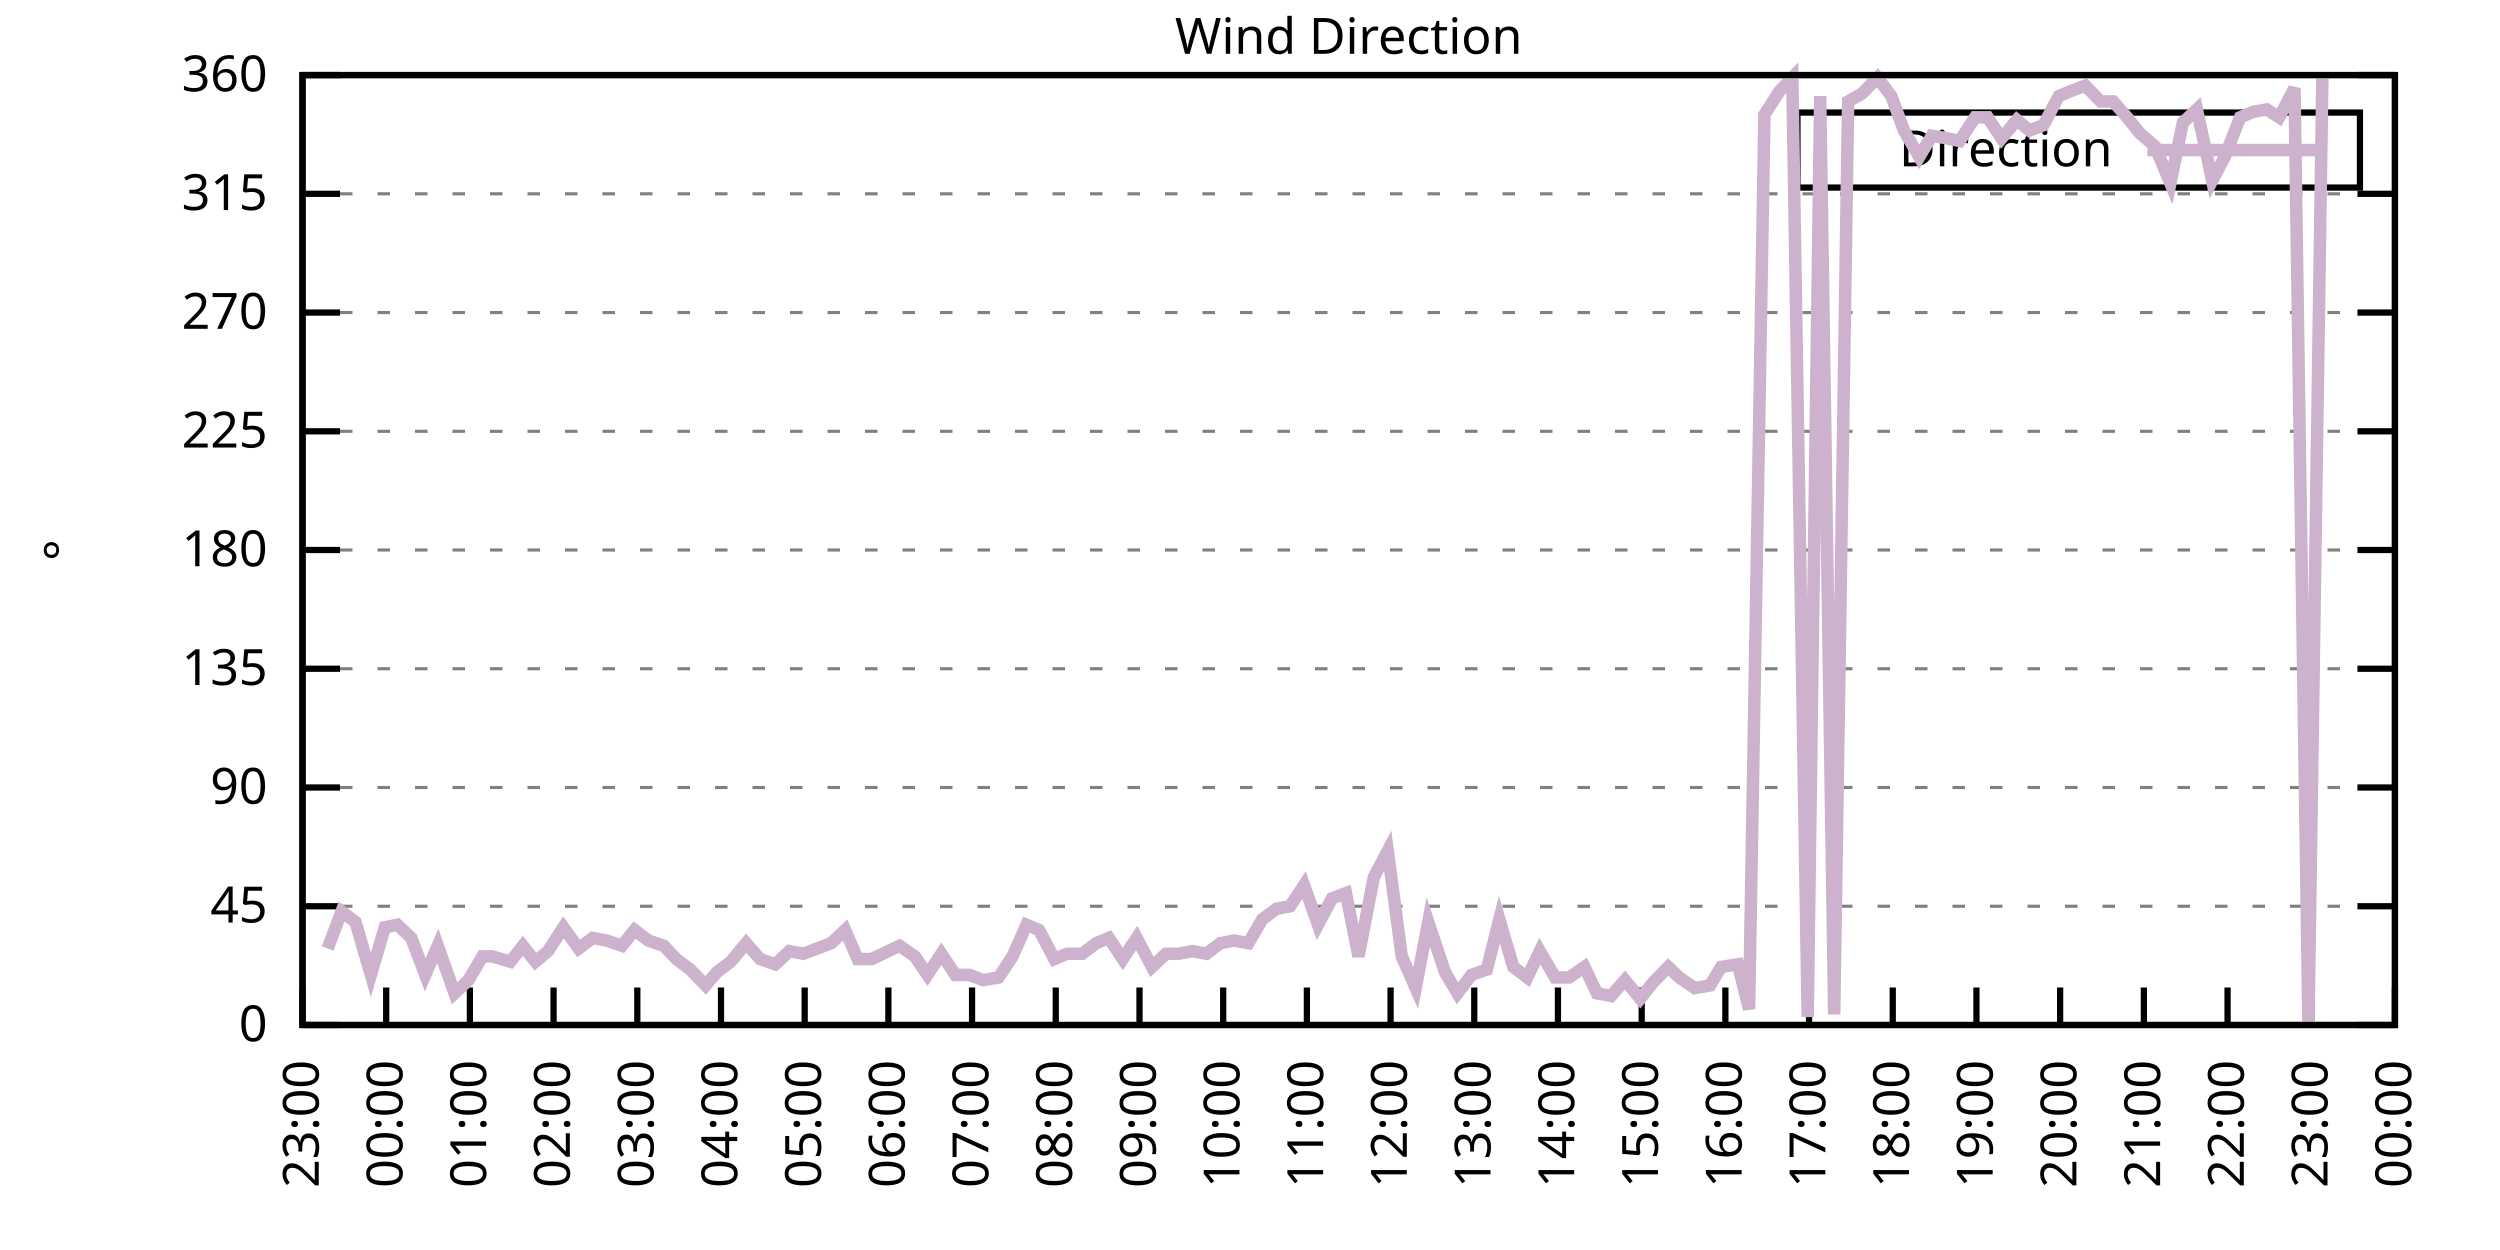
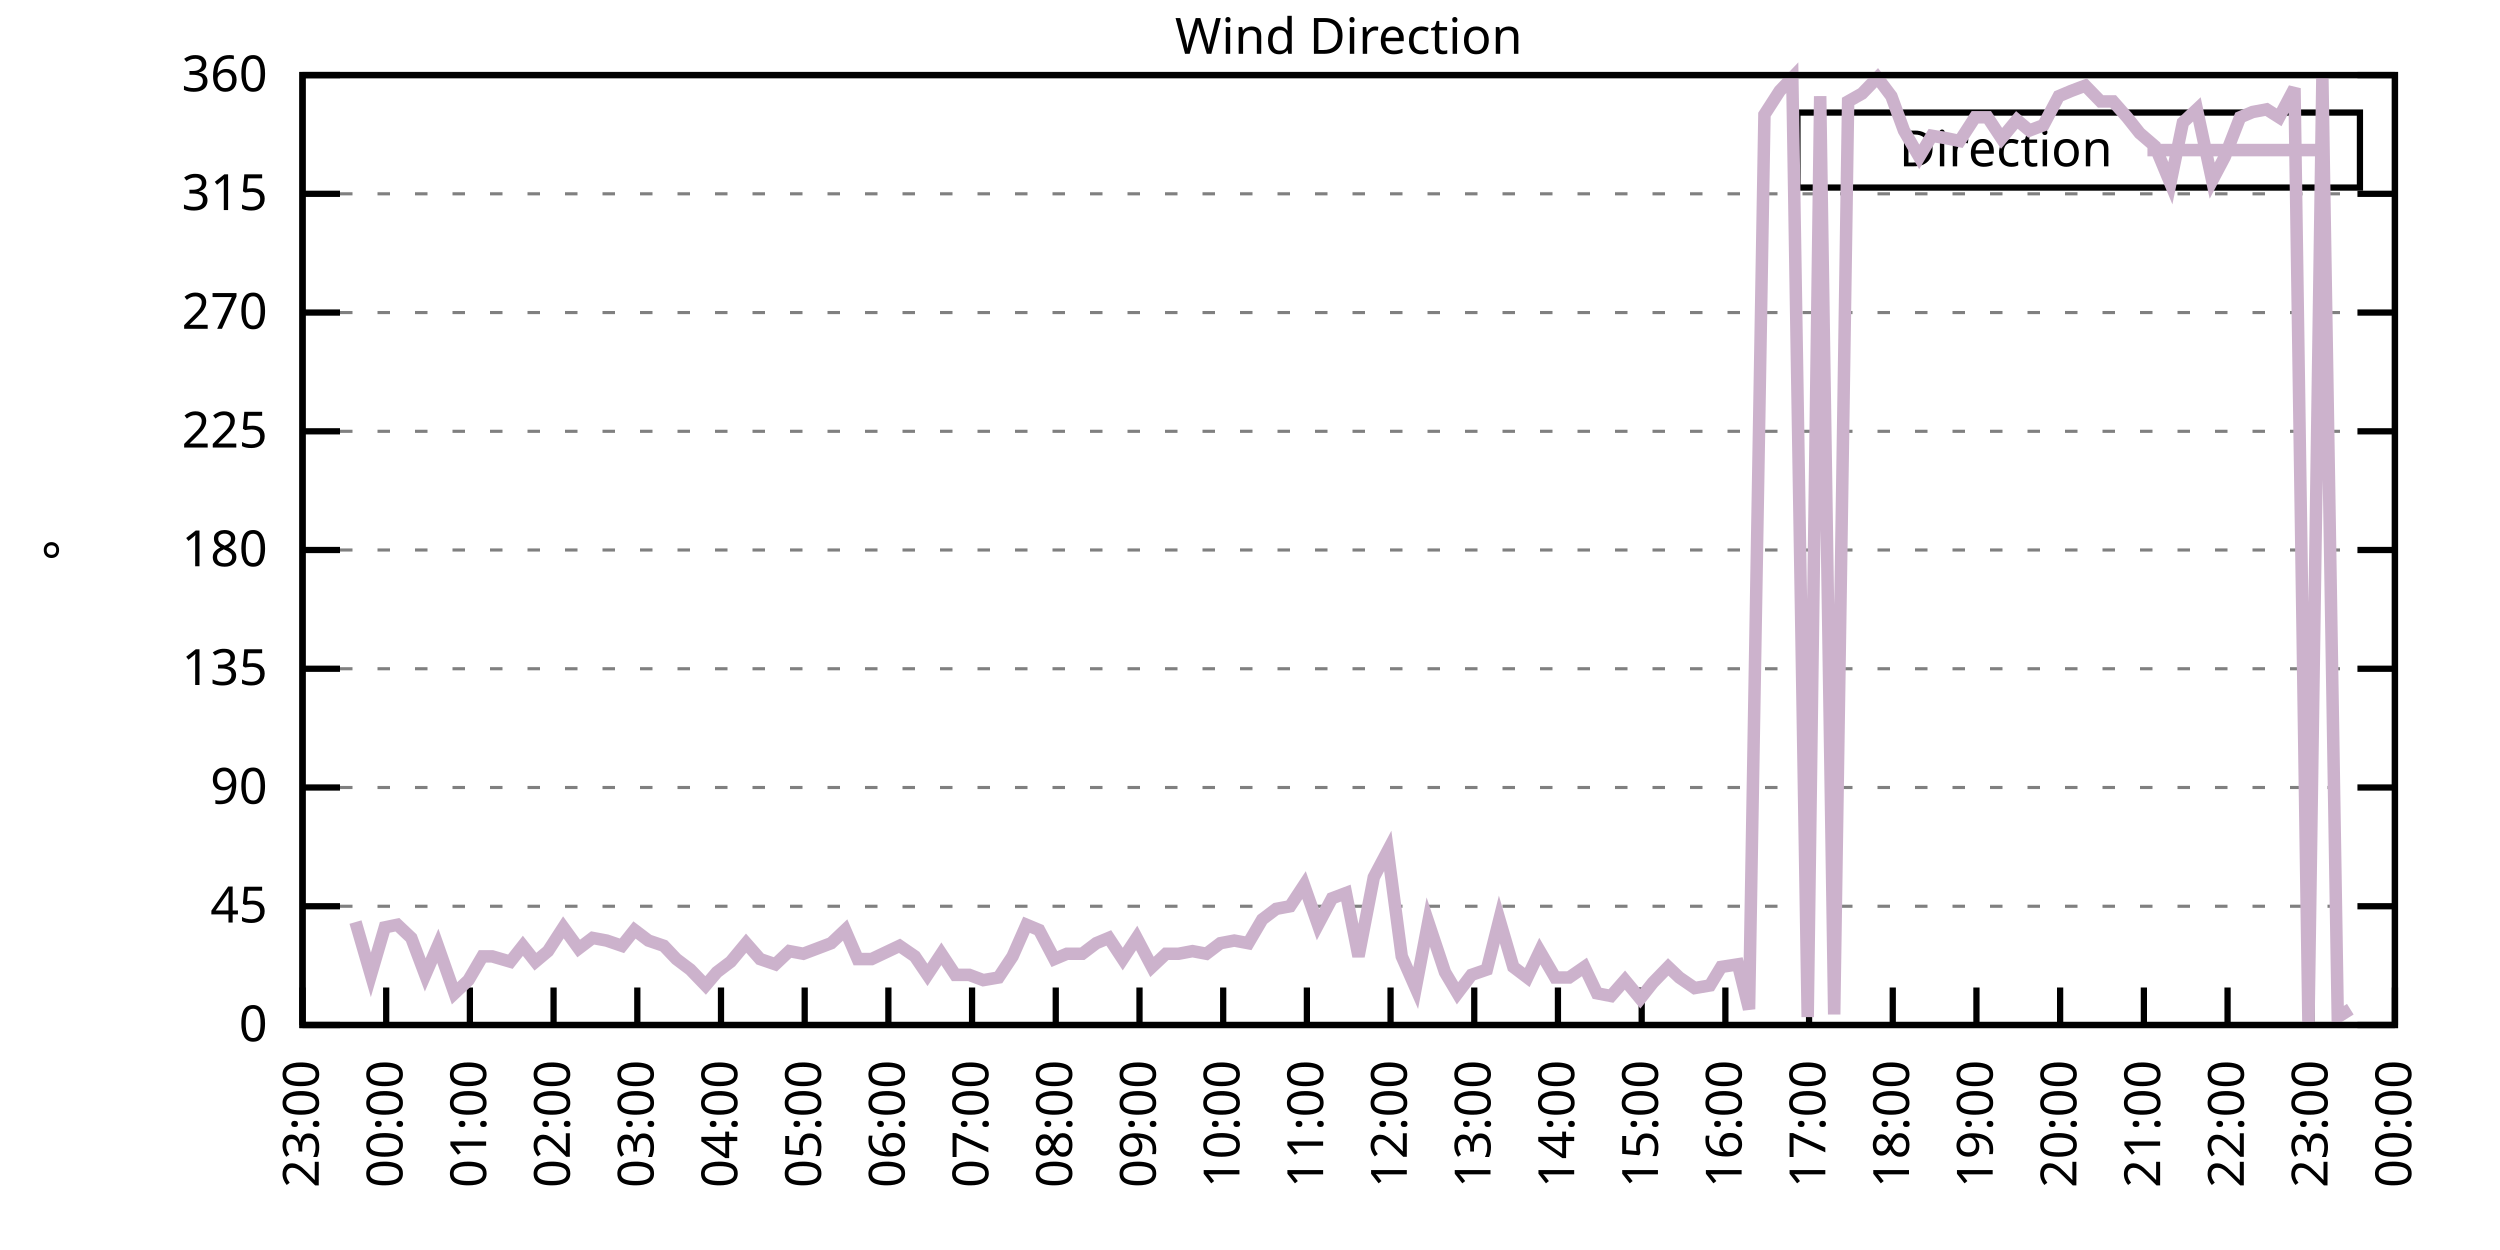
<svg xmlns="http://www.w3.org/2000/svg" xmlns:xlink="http://www.w3.org/1999/xlink" width="400" height="200" viewBox="0 0 400 200">
  <g id="gnuplot_canvas">
    <rect x="0" y="0" width="400" height="200" fill="none" />
    <defs>
      <circle id="gpDot" r="0.5" stroke-width="0.5" stroke="currentColor" />
      <path id="gpPt0" stroke-width="0.333" stroke="currentColor" d="M-1,0 h2 M0,-1 v2" />
      <path id="gpPt1" stroke-width="0.333" stroke="currentColor" d="M-1,-1 L1,1 M1,-1 L-1,1" />
      <path id="gpPt2" stroke-width="0.333" stroke="currentColor" d="M-1,0 L1,0 M0,-1 L0,1 M-1,-1 L1,1 M-1,1 L1,-1" />
      <rect id="gpPt3" stroke-width="0.333" stroke="currentColor" x="-1" y="-1" width="2" height="2" />
      <rect id="gpPt4" stroke-width="0.333" stroke="currentColor" fill="currentColor" x="-1" y="-1" width="2" height="2" />
      <circle id="gpPt5" stroke-width="0.333" stroke="currentColor" cx="0" cy="0" r="1" />
      <use xlink:href="#gpPt5" id="gpPt6" fill="currentColor" stroke="none" />
      <path id="gpPt7" stroke-width="0.333" stroke="currentColor" d="M0,-1.33 L-1.33,0.67 L1.33,0.67 z" />
      <use xlink:href="#gpPt7" id="gpPt8" fill="currentColor" stroke="none" />
      <use xlink:href="#gpPt7" id="gpPt9" stroke="currentColor" transform="rotate(180)" />
      <use xlink:href="#gpPt9" id="gpPt10" fill="currentColor" stroke="none" />
      <use xlink:href="#gpPt3" id="gpPt11" stroke="currentColor" transform="rotate(45)" />
      <use xlink:href="#gpPt11" id="gpPt12" fill="currentColor" stroke="none" />
      <path id="gpPt13" stroke-width="0.333" stroke="currentColor" d="M0,1.330 L1.265,0.411 L0.782,-1.067 L-0.782,-1.076 L-1.265,0.411 z" />
      <use xlink:href="#gpPt13" id="gpPt14" fill="currentColor" stroke="none" />
      <filter id="textbox" filterUnits="objectBoundingBox" x="0" y="0" height="1" width="1">
        <feFlood flood-color="white" flood-opacity="1" result="bgnd" />
        <feComposite in="SourceGraphic" in2="bgnd" operator="atop" />
      </filter>
      <filter id="greybox" filterUnits="objectBoundingBox" x="0" y="0" height="1" width="1">
        <feFlood flood-color="lightgrey" flood-opacity="1" result="grey" />
        <feComposite in="SourceGraphic" in2="grey" operator="atop" />
      </filter>
    </defs>
    <g fill="none" color="white" stroke="currentColor" stroke-width="1.00" stroke-linecap="butt" stroke-linejoin="miter">
</g>
    <g fill="none" color="black" stroke="currentColor" stroke-width="1.00" stroke-linecap="butt" stroke-linejoin="miter">
      <g stroke="none" shape-rendering="crispEdges">
        <polygon fill="rgb(255, 255, 255)" points="48.40,164.00 383.18,164.00 383.18,12.02 48.40,12.02 " />
      </g>
    </g>
    <g fill="none" color="black" stroke="currentColor" stroke-width="1.00" stroke-linecap="butt" stroke-linejoin="miter">
</g>
    <g fill="none" color="black" stroke="black" stroke-width="0.50" stroke-linecap="butt" stroke-linejoin="miter">
</g>
    <g fill="none" color="gray" stroke="currentColor" stroke-width="0.50" stroke-linecap="butt" stroke-linejoin="miter">
      <path stroke="gray" stroke-dasharray="2,4" class="gridline" d="M48.40,164.00 L383.19,164.00  " />
    </g>
    <g fill="none" color="gray" stroke="gray" stroke-width="1.00" stroke-linecap="butt" stroke-linejoin="miter">
</g>
    <g fill="none" color="black" stroke="currentColor" stroke-width="1.00" stroke-linecap="butt" stroke-linejoin="miter">
      <path stroke="black" d="M48.40,164.00 L54.40,164.00 M383.19,164.00 L377.19,164.00  " />
      <g transform="translate(42.80,166.60)" stroke="none" fill="black" font-family="Sans" font-size="8.00" text-anchor="end">
        <text>
          <tspan font-family="Sans"> 0</tspan>
        </text>
      </g>
    </g>
    <g fill="none" color="black" stroke="currentColor" stroke-width="1.00" stroke-linecap="butt" stroke-linejoin="miter">
</g>
    <g fill="none" color="black" stroke="black" stroke-width="0.50" stroke-linecap="butt" stroke-linejoin="miter">
</g>
    <g fill="none" color="gray" stroke="currentColor" stroke-width="0.50" stroke-linecap="butt" stroke-linejoin="miter">
      <path stroke="gray" stroke-dasharray="2,4" class="gridline" d="M48.40,145.00 L383.19,145.00  " />
    </g>
    <g fill="none" color="gray" stroke="gray" stroke-width="1.00" stroke-linecap="butt" stroke-linejoin="miter">
</g>
    <g fill="none" color="black" stroke="currentColor" stroke-width="1.00" stroke-linecap="butt" stroke-linejoin="miter">
      <path stroke="black" d="M48.40,145.00 L54.40,145.00 M383.19,145.00 L377.19,145.00  " />
      <g transform="translate(42.80,147.60)" stroke="none" fill="black" font-family="Sans" font-size="8.00" text-anchor="end">
        <text>
          <tspan font-family="Sans"> 45</tspan>
        </text>
      </g>
    </g>
    <g fill="none" color="black" stroke="currentColor" stroke-width="1.00" stroke-linecap="butt" stroke-linejoin="miter">
</g>
    <g fill="none" color="black" stroke="black" stroke-width="0.50" stroke-linecap="butt" stroke-linejoin="miter">
</g>
    <g fill="none" color="gray" stroke="currentColor" stroke-width="0.50" stroke-linecap="butt" stroke-linejoin="miter">
      <path stroke="gray" stroke-dasharray="2,4" class="gridline" d="M48.40,126.00 L383.19,126.00  " />
    </g>
    <g fill="none" color="gray" stroke="gray" stroke-width="1.00" stroke-linecap="butt" stroke-linejoin="miter">
</g>
    <g fill="none" color="black" stroke="currentColor" stroke-width="1.00" stroke-linecap="butt" stroke-linejoin="miter">
      <path stroke="black" d="M48.40,126.00 L54.40,126.00 M383.19,126.00 L377.19,126.00  " />
      <g transform="translate(42.80,128.60)" stroke="none" fill="black" font-family="Sans" font-size="8.00" text-anchor="end">
        <text>
          <tspan font-family="Sans"> 90</tspan>
        </text>
      </g>
    </g>
    <g fill="none" color="black" stroke="currentColor" stroke-width="1.00" stroke-linecap="butt" stroke-linejoin="miter">
</g>
    <g fill="none" color="black" stroke="black" stroke-width="0.50" stroke-linecap="butt" stroke-linejoin="miter">
</g>
    <g fill="none" color="gray" stroke="currentColor" stroke-width="0.50" stroke-linecap="butt" stroke-linejoin="miter">
      <path stroke="gray" stroke-dasharray="2,4" class="gridline" d="M48.40,107.00 L383.19,107.00  " />
    </g>
    <g fill="none" color="gray" stroke="gray" stroke-width="1.00" stroke-linecap="butt" stroke-linejoin="miter">
</g>
    <g fill="none" color="black" stroke="currentColor" stroke-width="1.00" stroke-linecap="butt" stroke-linejoin="miter">
      <path stroke="black" d="M48.40,107.00 L54.40,107.00 M383.19,107.00 L377.19,107.00  " />
      <g transform="translate(42.80,109.60)" stroke="none" fill="black" font-family="Sans" font-size="8.00" text-anchor="end">
        <text>
          <tspan font-family="Sans"> 135</tspan>
        </text>
      </g>
    </g>
    <g fill="none" color="black" stroke="currentColor" stroke-width="1.00" stroke-linecap="butt" stroke-linejoin="miter">
</g>
    <g fill="none" color="black" stroke="black" stroke-width="0.50" stroke-linecap="butt" stroke-linejoin="miter">
</g>
    <g fill="none" color="gray" stroke="currentColor" stroke-width="0.50" stroke-linecap="butt" stroke-linejoin="miter">
      <path stroke="gray" stroke-dasharray="2,4" class="gridline" d="M48.40,88.00 L383.19,88.00  " />
    </g>
    <g fill="none" color="gray" stroke="gray" stroke-width="1.00" stroke-linecap="butt" stroke-linejoin="miter">
</g>
    <g fill="none" color="black" stroke="currentColor" stroke-width="1.00" stroke-linecap="butt" stroke-linejoin="miter">
      <path stroke="black" d="M48.40,88.00 L54.40,88.00 M383.19,88.00 L377.19,88.00  " />
      <g transform="translate(42.80,90.60)" stroke="none" fill="black" font-family="Sans" font-size="8.00" text-anchor="end">
        <text>
          <tspan font-family="Sans"> 180</tspan>
        </text>
      </g>
    </g>
    <g fill="none" color="black" stroke="currentColor" stroke-width="1.00" stroke-linecap="butt" stroke-linejoin="miter">
</g>
    <g fill="none" color="black" stroke="black" stroke-width="0.50" stroke-linecap="butt" stroke-linejoin="miter">
</g>
    <g fill="none" color="gray" stroke="currentColor" stroke-width="0.50" stroke-linecap="butt" stroke-linejoin="miter">
      <path stroke="gray" stroke-dasharray="2,4" class="gridline" d="M48.40,69.01 L383.19,69.01  " />
    </g>
    <g fill="none" color="gray" stroke="gray" stroke-width="1.00" stroke-linecap="butt" stroke-linejoin="miter">
</g>
    <g fill="none" color="black" stroke="currentColor" stroke-width="1.00" stroke-linecap="butt" stroke-linejoin="miter">
      <path stroke="black" d="M48.40,69.01 L54.40,69.01 M383.19,69.01 L377.19,69.01  " />
      <g transform="translate(42.80,71.61)" stroke="none" fill="black" font-family="Sans" font-size="8.00" text-anchor="end">
        <text>
          <tspan font-family="Sans"> 225</tspan>
        </text>
      </g>
    </g>
    <g fill="none" color="black" stroke="currentColor" stroke-width="1.00" stroke-linecap="butt" stroke-linejoin="miter">
</g>
    <g fill="none" color="black" stroke="black" stroke-width="0.50" stroke-linecap="butt" stroke-linejoin="miter">
</g>
    <g fill="none" color="gray" stroke="currentColor" stroke-width="0.50" stroke-linecap="butt" stroke-linejoin="miter">
      <path stroke="gray" stroke-dasharray="2,4" class="gridline" d="M48.40,50.01 L383.19,50.01  " />
    </g>
    <g fill="none" color="gray" stroke="gray" stroke-width="1.00" stroke-linecap="butt" stroke-linejoin="miter">
</g>
    <g fill="none" color="black" stroke="currentColor" stroke-width="1.00" stroke-linecap="butt" stroke-linejoin="miter">
      <path stroke="black" d="M48.40,50.01 L54.40,50.01 M383.19,50.01 L377.19,50.01  " />
      <g transform="translate(42.80,52.61)" stroke="none" fill="black" font-family="Sans" font-size="8.00" text-anchor="end">
        <text>
          <tspan font-family="Sans"> 270</tspan>
        </text>
      </g>
    </g>
    <g fill="none" color="black" stroke="currentColor" stroke-width="1.00" stroke-linecap="butt" stroke-linejoin="miter">
</g>
    <g fill="none" color="black" stroke="black" stroke-width="0.50" stroke-linecap="butt" stroke-linejoin="miter">
</g>
    <g fill="none" color="gray" stroke="currentColor" stroke-width="0.50" stroke-linecap="butt" stroke-linejoin="miter">
      <path stroke="gray" stroke-dasharray="2,4" class="gridline" d="M48.40,31.01 L383.19,31.01  " />
    </g>
    <g fill="none" color="gray" stroke="gray" stroke-width="1.00" stroke-linecap="butt" stroke-linejoin="miter">
</g>
    <g fill="none" color="black" stroke="currentColor" stroke-width="1.00" stroke-linecap="butt" stroke-linejoin="miter">
      <path stroke="black" d="M48.40,31.01 L54.40,31.01 M383.19,31.01 L377.19,31.01  " />
      <g transform="translate(42.80,33.61)" stroke="none" fill="black" font-family="Sans" font-size="8.00" text-anchor="end">
        <text>
          <tspan font-family="Sans"> 315</tspan>
        </text>
      </g>
    </g>
    <g fill="none" color="black" stroke="currentColor" stroke-width="1.00" stroke-linecap="butt" stroke-linejoin="miter">
</g>
    <g fill="none" color="black" stroke="black" stroke-width="0.50" stroke-linecap="butt" stroke-linejoin="miter">
</g>
    <g fill="none" color="gray" stroke="currentColor" stroke-width="0.50" stroke-linecap="butt" stroke-linejoin="miter">
      <path stroke="gray" stroke-dasharray="2,4" class="gridline" d="M48.40,12.01 L383.19,12.01  " />
    </g>
    <g fill="none" color="gray" stroke="gray" stroke-width="1.00" stroke-linecap="butt" stroke-linejoin="miter">
</g>
    <g fill="none" color="black" stroke="currentColor" stroke-width="1.00" stroke-linecap="butt" stroke-linejoin="miter">
      <path stroke="black" d="M48.40,12.01 L54.40,12.01 M383.19,12.01 L377.19,12.01  " />
      <g transform="translate(42.80,14.61)" stroke="none" fill="black" font-family="Sans" font-size="8.00" text-anchor="end">
        <text>
          <tspan font-family="Sans"> 360</tspan>
        </text>
      </g>
    </g>
    <g fill="none" color="black" stroke="currentColor" stroke-width="1.00" stroke-linecap="butt" stroke-linejoin="miter">
      <path stroke="black" d="M48.40,164.00 L48.40,158.00  " />
      <g transform="translate(51.00,169.60) rotate(270.00)" stroke="none" fill="black" font-family="Sans" font-size="8.00" text-anchor="end">
        <text>
          <tspan font-family="Sans">23:00</tspan>
        </text>
      </g>
    </g>
    <g fill="none" color="black" stroke="currentColor" stroke-width="1.00" stroke-linecap="butt" stroke-linejoin="miter">
      <path stroke="black" d="M61.79,164.00 L61.79,158.00  " />
      <g transform="translate(64.39,169.60) rotate(270.00)" stroke="none" fill="black" font-family="Sans" font-size="8.00" text-anchor="end">
        <text>
          <tspan font-family="Sans">00:00</tspan>
        </text>
      </g>
    </g>
    <g fill="none" color="black" stroke="currentColor" stroke-width="1.00" stroke-linecap="butt" stroke-linejoin="miter">
      <path stroke="black" d="M75.18,164.00 L75.18,158.00  " />
      <g transform="translate(77.78,169.60) rotate(270.00)" stroke="none" fill="black" font-family="Sans" font-size="8.00" text-anchor="end">
        <text>
          <tspan font-family="Sans">01:00</tspan>
        </text>
      </g>
    </g>
    <g fill="none" color="black" stroke="currentColor" stroke-width="1.00" stroke-linecap="butt" stroke-linejoin="miter">
      <path stroke="black" d="M88.57,164.00 L88.57,158.00  " />
      <g transform="translate(91.17,169.60) rotate(270.00)" stroke="none" fill="black" font-family="Sans" font-size="8.00" text-anchor="end">
        <text>
          <tspan font-family="Sans">02:00</tspan>
        </text>
      </g>
    </g>
    <g fill="none" color="black" stroke="currentColor" stroke-width="1.00" stroke-linecap="butt" stroke-linejoin="miter">
      <path stroke="black" d="M101.97,164.00 L101.97,158.00  " />
      <g transform="translate(104.57,169.60) rotate(270.00)" stroke="none" fill="black" font-family="Sans" font-size="8.00" text-anchor="end">
        <text>
          <tspan font-family="Sans">03:00</tspan>
        </text>
      </g>
    </g>
    <g fill="none" color="black" stroke="currentColor" stroke-width="1.00" stroke-linecap="butt" stroke-linejoin="miter">
      <path stroke="black" d="M115.36,164.00 L115.36,158.00  " />
      <g transform="translate(117.96,169.60) rotate(270.00)" stroke="none" fill="black" font-family="Sans" font-size="8.00" text-anchor="end">
        <text>
          <tspan font-family="Sans">04:00</tspan>
        </text>
      </g>
    </g>
    <g fill="none" color="black" stroke="currentColor" stroke-width="1.00" stroke-linecap="butt" stroke-linejoin="miter">
      <path stroke="black" d="M128.75,164.00 L128.75,158.00  " />
      <g transform="translate(131.35,169.60) rotate(270.00)" stroke="none" fill="black" font-family="Sans" font-size="8.00" text-anchor="end">
        <text>
          <tspan font-family="Sans">05:00</tspan>
        </text>
      </g>
    </g>
    <g fill="none" color="black" stroke="currentColor" stroke-width="1.00" stroke-linecap="butt" stroke-linejoin="miter">
      <path stroke="black" d="M142.14,164.00 L142.14,158.00  " />
      <g transform="translate(144.74,169.60) rotate(270.00)" stroke="none" fill="black" font-family="Sans" font-size="8.00" text-anchor="end">
        <text>
          <tspan font-family="Sans">06:00</tspan>
        </text>
      </g>
    </g>
    <g fill="none" color="black" stroke="currentColor" stroke-width="1.00" stroke-linecap="butt" stroke-linejoin="miter">
      <path stroke="black" d="M155.53,164.00 L155.53,158.00  " />
      <g transform="translate(158.13,169.60) rotate(270.00)" stroke="none" fill="black" font-family="Sans" font-size="8.00" text-anchor="end">
        <text>
          <tspan font-family="Sans">07:00</tspan>
        </text>
      </g>
    </g>
    <g fill="none" color="black" stroke="currentColor" stroke-width="1.00" stroke-linecap="butt" stroke-linejoin="miter">
      <path stroke="black" d="M168.92,164.00 L168.92,158.00  " />
      <g transform="translate(171.52,169.60) rotate(270.00)" stroke="none" fill="black" font-family="Sans" font-size="8.00" text-anchor="end">
        <text>
          <tspan font-family="Sans">08:00</tspan>
        </text>
      </g>
    </g>
    <g fill="none" color="black" stroke="currentColor" stroke-width="1.00" stroke-linecap="butt" stroke-linejoin="miter">
      <path stroke="black" d="M182.32,164.00 L182.32,158.00  " />
      <g transform="translate(184.92,169.60) rotate(270.00)" stroke="none" fill="black" font-family="Sans" font-size="8.00" text-anchor="end">
        <text>
          <tspan font-family="Sans">09:00</tspan>
        </text>
      </g>
    </g>
    <g fill="none" color="black" stroke="currentColor" stroke-width="1.00" stroke-linecap="butt" stroke-linejoin="miter">
      <path stroke="black" d="M195.71,164.00 L195.71,158.00  " />
      <g transform="translate(198.31,169.60) rotate(270.00)" stroke="none" fill="black" font-family="Sans" font-size="8.00" text-anchor="end">
        <text>
          <tspan font-family="Sans">10:00</tspan>
        </text>
      </g>
    </g>
    <g fill="none" color="black" stroke="currentColor" stroke-width="1.00" stroke-linecap="butt" stroke-linejoin="miter">
      <path stroke="black" d="M209.10,164.00 L209.10,158.00  " />
      <g transform="translate(211.70,169.60) rotate(270.00)" stroke="none" fill="black" font-family="Sans" font-size="8.00" text-anchor="end">
        <text>
          <tspan font-family="Sans">11:00</tspan>
        </text>
      </g>
    </g>
    <g fill="none" color="black" stroke="currentColor" stroke-width="1.00" stroke-linecap="butt" stroke-linejoin="miter">
      <path stroke="black" d="M222.49,164.00 L222.49,158.00  " />
      <g transform="translate(225.09,169.60) rotate(270.00)" stroke="none" fill="black" font-family="Sans" font-size="8.00" text-anchor="end">
        <text>
          <tspan font-family="Sans">12:00</tspan>
        </text>
      </g>
    </g>
    <g fill="none" color="black" stroke="currentColor" stroke-width="1.00" stroke-linecap="butt" stroke-linejoin="miter">
      <path stroke="black" d="M235.88,164.00 L235.88,158.00  " />
      <g transform="translate(238.48,169.60) rotate(270.00)" stroke="none" fill="black" font-family="Sans" font-size="8.00" text-anchor="end">
        <text>
          <tspan font-family="Sans">13:00</tspan>
        </text>
      </g>
    </g>
    <g fill="none" color="black" stroke="currentColor" stroke-width="1.00" stroke-linecap="butt" stroke-linejoin="miter">
      <path stroke="black" d="M249.27,164.00 L249.27,158.00  " />
      <g transform="translate(251.87,169.60) rotate(270.00)" stroke="none" fill="black" font-family="Sans" font-size="8.00" text-anchor="end">
        <text>
          <tspan font-family="Sans">14:00</tspan>
        </text>
      </g>
    </g>
    <g fill="none" color="black" stroke="currentColor" stroke-width="1.00" stroke-linecap="butt" stroke-linejoin="miter">
      <path stroke="black" d="M262.67,164.00 L262.67,158.00  " />
      <g transform="translate(265.27,169.60) rotate(270.00)" stroke="none" fill="black" font-family="Sans" font-size="8.00" text-anchor="end">
        <text>
          <tspan font-family="Sans">15:00</tspan>
        </text>
      </g>
    </g>
    <g fill="none" color="black" stroke="currentColor" stroke-width="1.00" stroke-linecap="butt" stroke-linejoin="miter">
      <path stroke="black" d="M276.06,164.00 L276.06,158.00  " />
      <g transform="translate(278.66,169.60) rotate(270.00)" stroke="none" fill="black" font-family="Sans" font-size="8.00" text-anchor="end">
        <text>
          <tspan font-family="Sans">16:00</tspan>
        </text>
      </g>
    </g>
    <g fill="none" color="black" stroke="currentColor" stroke-width="1.00" stroke-linecap="butt" stroke-linejoin="miter">
      <path stroke="black" d="M289.45,164.00 L289.45,158.00  " />
      <g transform="translate(292.05,169.60) rotate(270.00)" stroke="none" fill="black" font-family="Sans" font-size="8.00" text-anchor="end">
        <text>
          <tspan font-family="Sans">17:00</tspan>
        </text>
      </g>
    </g>
    <g fill="none" color="black" stroke="currentColor" stroke-width="1.00" stroke-linecap="butt" stroke-linejoin="miter">
      <path stroke="black" d="M302.84,164.00 L302.84,158.00  " />
      <g transform="translate(305.44,169.60) rotate(270.00)" stroke="none" fill="black" font-family="Sans" font-size="8.00" text-anchor="end">
        <text>
          <tspan font-family="Sans">18:00</tspan>
        </text>
      </g>
    </g>
    <g fill="none" color="black" stroke="currentColor" stroke-width="1.00" stroke-linecap="butt" stroke-linejoin="miter">
      <path stroke="black" d="M316.23,164.00 L316.23,158.00  " />
      <g transform="translate(318.83,169.60) rotate(270.00)" stroke="none" fill="black" font-family="Sans" font-size="8.00" text-anchor="end">
        <text>
          <tspan font-family="Sans">19:00</tspan>
        </text>
      </g>
    </g>
    <g fill="none" color="black" stroke="currentColor" stroke-width="1.00" stroke-linecap="butt" stroke-linejoin="miter">
      <path stroke="black" d="M329.62,164.00 L329.62,158.00  " />
      <g transform="translate(332.22,169.60) rotate(270.00)" stroke="none" fill="black" font-family="Sans" font-size="8.00" text-anchor="end">
        <text>
          <tspan font-family="Sans">20:00</tspan>
        </text>
      </g>
    </g>
    <g fill="none" color="black" stroke="currentColor" stroke-width="1.00" stroke-linecap="butt" stroke-linejoin="miter">
      <path stroke="black" d="M343.02,164.00 L343.02,158.00  " />
      <g transform="translate(345.62,169.60) rotate(270.00)" stroke="none" fill="black" font-family="Sans" font-size="8.00" text-anchor="end">
        <text>
          <tspan font-family="Sans">21:00</tspan>
        </text>
      </g>
    </g>
    <g fill="none" color="black" stroke="currentColor" stroke-width="1.00" stroke-linecap="butt" stroke-linejoin="miter">
      <path stroke="black" d="M356.41,164.00 L356.41,158.00  " />
      <g transform="translate(359.01,169.60) rotate(270.00)" stroke="none" fill="black" font-family="Sans" font-size="8.00" text-anchor="end">
        <text>
          <tspan font-family="Sans">22:00</tspan>
        </text>
      </g>
    </g>
    <g fill="none" color="black" stroke="currentColor" stroke-width="1.00" stroke-linecap="butt" stroke-linejoin="miter">
      <path stroke="black" d="M369.80,164.00 L369.80,158.00  " />
      <g transform="translate(372.40,169.60) rotate(270.00)" stroke="none" fill="black" font-family="Sans" font-size="8.00" text-anchor="end">
        <text>
          <tspan font-family="Sans">23:00</tspan>
        </text>
      </g>
    </g>
    <g fill="none" color="black" stroke="currentColor" stroke-width="1.00" stroke-linecap="butt" stroke-linejoin="miter">
      <path stroke="black" d="M383.19,164.00 L383.19,158.00  " />
      <g transform="translate(385.79,169.60) rotate(270.00)" stroke="none" fill="black" font-family="Sans" font-size="8.00" text-anchor="end">
        <text>
          <tspan font-family="Sans">00:00</tspan>
        </text>
      </g>
    </g>
    <g fill="none" color="black" stroke="currentColor" stroke-width="1.00" stroke-linecap="butt" stroke-linejoin="miter">
</g>
    <g fill="none" color="black" stroke="currentColor" stroke-width="1.00" stroke-linecap="butt" stroke-linejoin="miter">
      <path stroke="black" d="M48.40,12.01 L48.40,164.00 L383.19,164.00 L383.19,12.01 L48.40,12.01 Z  " />
    </g>
    <g fill="none" color="black" stroke="currentColor" stroke-width="1.00" stroke-linecap="butt" stroke-linejoin="miter">
</g>
    <g fill="none" color="black" stroke="currentColor" stroke-width="1.00" stroke-linecap="butt" stroke-linejoin="miter">
      <path stroke="black" d="M287.59,30.01 L287.59,18.01 L377.59,18.01 L377.59,30.01 L287.59,30.01 Z  " />
    </g>
    <g id="Wind_direction_plot_1">
      <g fill="none" color="white" stroke="black" stroke-width="2.00" stroke-linecap="butt" stroke-linejoin="miter">
</g>
      <g fill="none" color="black" stroke="currentColor" stroke-width="2.00" stroke-linecap="butt" stroke-linejoin="miter">
        <g transform="translate(337.99,26.61)" stroke="none" fill="black" font-family="Sans" font-size="8.00" text-anchor="end">
          <text>
            <tspan font-family="Sans">Direction</tspan>
          </text>
        </g>
      </g>
      <g fill="none" color="black" stroke="currentColor" stroke-width="2.00" stroke-linecap="butt" stroke-linejoin="miter">
-         <path stroke="rgb(204, 178, 204)" d="M343.59,24.01 L371.99,24.01 M52.42,151.76 L54.65,145.85 L56.88,147.53 L59.34,155.98 L61.57,148.38 L63.58,147.96   L65.81,150.07 L68.04,155.98 L70.05,151.33 L72.73,158.93 L74.96,156.82 L77.19,153.02 L78.75,153.02 L81.66,153.87   L83.66,151.33 L85.67,153.87 L87.68,152.18 L90.14,148.38 L92.59,151.76 L94.82,150.07 L97.06,150.49 L99.51,151.33   L101.52,148.80 L103.75,150.49 L106.21,151.33 L108.22,153.45 L110.45,155.13 L112.90,157.67 L114.69,155.56 L116.92,153.87   L119.38,150.91 L121.61,153.45 L124.06,154.29 L126.29,152.18 L128.53,152.60 L130.76,151.76 L132.99,150.91 L135.22,148.80   L137.23,153.45 L139.46,153.45 L143.93,151.33 L146.38,153.02 L148.39,155.98 L150.62,152.60 L152.85,155.98 L155.09,155.98   L157.32,156.82 L159.77,156.40 L162.01,153.02 L164.24,147.96 L166.25,148.80 L168.70,153.45 L170.71,152.60 L173.17,152.60   L175.40,150.91 L177.41,150.07 L179.64,153.45 L181.87,150.07 L184.32,154.71 L186.56,152.60 L188.57,152.60 L190.80,152.18   L193.03,152.60 L195.26,150.91 L197.49,150.49 L199.73,150.91 L201.96,147.11 L204.19,145.42 L206.42,145.00 L208.65,141.62   L210.88,147.96 L213.12,143.73 L215.35,142.89 L217.36,153.02 L219.81,140.36 L222.04,136.14 L224.28,153.02 L226.51,158.09   L228.52,147.53 L231.20,155.56 L233.20,158.93 L235.44,155.98 L237.89,155.13 L239.90,147.11 L242.13,154.71 L244.36,156.40   L246.37,152.18 L248.83,156.40 L251.06,156.40 L253.51,154.71 L255.52,158.93 L257.76,159.36 L259.99,156.82 L262.44,159.78   L264.45,157.24 L266.91,154.71 L268.69,156.40 L271.15,158.09 L273.60,157.67 L275.39,154.71 L278.07,154.29 L279.85,161.47   L282.31,18.34 L284.76,14.54 L286.77,12.43 L289.23,162.73 L291.23,15.39 L293.47,162.31 L295.70,16.23 L297.93,14.97   L300.39,12.43 L302.62,15.39 L304.63,20.88 L307.08,25.10 L309.09,21.72 L311.54,22.14 L313.55,22.56 L316.01,18.77   L318.02,18.77 L320.25,22.14 L322.70,19.19 L324.71,20.88 L326.95,20.03 L329.40,15.39 L331.41,14.54 L333.64,13.70   L336.10,16.23 L338.10,16.23 L340.34,18.77 L342.35,21.30 L344.80,23.41 L347.26,29.32 L349.26,19.61 L351.50,17.50   L353.95,28.90 L355.96,25.10 L358.42,18.77 L360.42,17.92 L362.66,17.50 L364.66,18.77 L367.12,14.12 L369.35,164.00   L371.58,12.43  " />
+         <path stroke="rgb(204, 178, 204)" d="M343.59,24.01 L371.99,24.01 M56.88,147.53 L59.34,155.98 L61.57,148.38 L63.58,147.96 L65.81,150.07 L68.04,155.98   L70.05,151.33 L72.73,158.93 L74.96,156.82 L77.19,153.02 L78.75,153.02 L81.66,153.87 L83.66,151.33 L85.67,153.87   L87.68,152.18 L90.14,148.38 L92.59,151.76 L94.82,150.07 L97.06,150.49 L99.51,151.33 L101.52,148.80 L103.75,150.49   L106.21,151.33 L108.22,153.45 L110.45,155.13 L112.90,157.67 L114.69,155.56 L116.92,153.87 L119.38,150.91 L121.61,153.45   L124.06,154.29 L126.29,152.18 L128.53,152.60 L130.76,151.76 L132.99,150.91 L135.22,148.80 L137.23,153.45 L139.46,153.45   L143.93,151.33 L146.38,153.02 L148.39,155.98 L150.62,152.60 L152.85,155.98 L155.09,155.98 L157.32,156.82 L159.77,156.40   L162.01,153.02 L164.24,147.96 L166.25,148.80 L168.70,153.45 L170.71,152.60 L173.17,152.60 L175.40,150.91 L177.41,150.07   L179.64,153.45 L181.87,150.07 L184.32,154.71 L186.56,152.60 L188.57,152.60 L190.80,152.18 L193.03,152.60 L195.26,150.91   L197.49,150.49 L199.73,150.91 L201.96,147.11 L204.19,145.42 L206.42,145.00 L208.65,141.62 L210.88,147.96 L213.12,143.73   L215.35,142.89 L217.36,153.02 L219.81,140.36 L222.04,136.14 L224.28,153.02 L226.51,158.09 L228.52,147.53 L231.20,155.56   L233.20,158.93 L235.44,155.98 L237.89,155.13 L239.90,147.11 L242.13,154.71 L244.36,156.40 L246.37,152.18 L248.83,156.40   L251.06,156.40 L253.51,154.71 L255.52,158.93 L257.76,159.36 L259.99,156.82 L262.44,159.78 L264.45,157.24 L266.91,154.71   L268.69,156.40 L271.15,158.09 L273.60,157.67 L275.39,154.71 L278.07,154.29 L279.85,161.47 L282.31,18.34 L284.76,14.54   L286.77,12.43 L289.23,162.73 L291.23,15.39 L293.47,162.31 L295.70,16.23 L297.93,14.97 L300.39,12.43 L302.62,15.39   L304.63,20.88 L307.08,25.10 L309.09,21.72 L311.54,22.14 L313.55,22.56 L316.01,18.77 L318.02,18.77 L320.25,22.14   L322.70,19.19 L324.71,20.88 L326.95,20.03 L329.40,15.39 L331.41,14.54 L333.64,13.70 L336.10,16.23 L338.10,16.23   L340.34,18.77 L342.35,21.30 L344.80,23.41 L347.26,29.32 L349.26,19.61 L351.50,17.50 L353.95,28.90 L355.96,25.10   L358.42,18.77 L360.42,17.92 L362.66,17.50 L364.66,18.77 L367.12,14.12 L369.35,164.00 L371.58,12.43 L374.04,162.73   L376.05,161.47  " />
      </g>
    </g>
    <g fill="none" color="black" stroke="currentColor" stroke-width="2.00" stroke-linecap="butt" stroke-linejoin="miter">
</g>
    <g fill="none" color="black" stroke="black" stroke-width="1.00" stroke-linecap="butt" stroke-linejoin="miter">
</g>
    <g fill="none" color="black" stroke="currentColor" stroke-width="1.00" stroke-linecap="butt" stroke-linejoin="miter">
      <path stroke="black" d="M48.40,12.01 L48.40,164.00 L383.19,164.00 L383.19,12.01 L48.40,12.01 Z  " />
      <g transform="translate(12.80,88.01) rotate(270.00)" stroke="none" fill="black" font-family="Sans" font-size="8.00" text-anchor="middle">
        <text>
          <tspan font-family="Sans">°</tspan>
        </text>
      </g>
    </g>
    <g fill="none" color="black" stroke="currentColor" stroke-width="1.00" stroke-linecap="butt" stroke-linejoin="miter">
</g>
    <g fill="none" color="black" stroke="currentColor" stroke-width="1.00" stroke-linecap="butt" stroke-linejoin="miter">
      <g transform="translate(215.79,8.61)" stroke="none" fill="black" font-family="Sans" font-size="8.00" text-anchor="middle">
        <text>
          <tspan font-family="Sans">Wind Direction</tspan>
        </text>
      </g>
    </g>
    <g fill="none" color="black" stroke="currentColor" stroke-width="1.00" stroke-linecap="butt" stroke-linejoin="miter">
</g>
  </g>
</svg>
